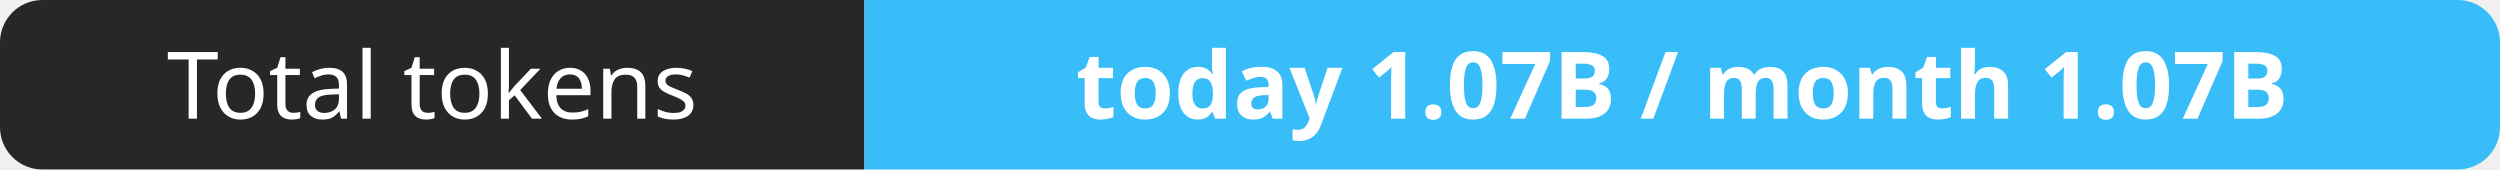
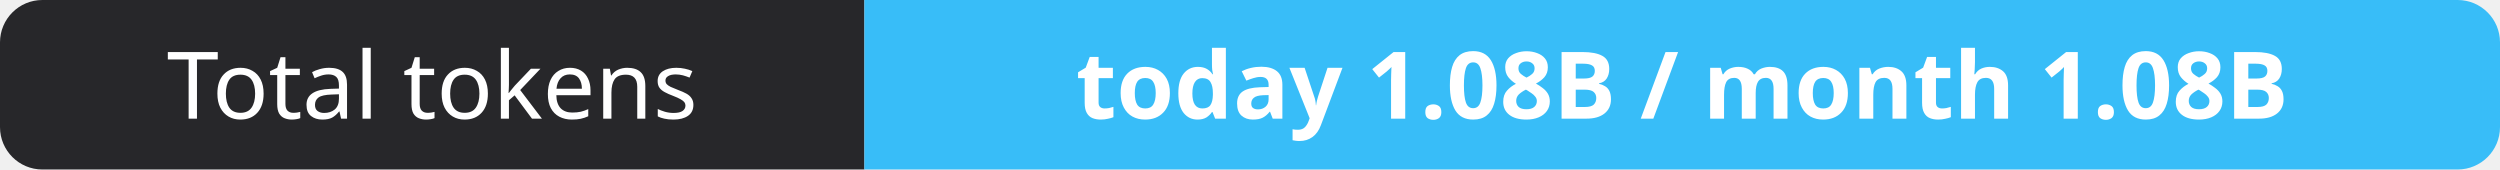
- <svg xmlns="http://www.w3.org/2000/svg" width="295" height="20" role="img" aria-label="Total tokens: today 1.07B / month 1.07B">
+ <svg xmlns="http://www.w3.org/2000/svg" width="295" height="20" role="img" aria-label="Total tokens: today 1.08B / month 1.08B">
  <clipPath id="r">
    <rect width="295" height="20" rx="5" fill="#fff" />
  </clipPath>
  <g clip-path="url(#r)">
    <rect width="102" height="20" fill="#27272a" />
    <rect x="102" width="193" height="20" fill="#38bdf8" />
  </g>
  <g fill="#fff" text-anchor="middle" font-family="Verdana,Geneva,sans-serif" font-size="11">
    <text x="51.0" y="14">Total tokens</text>
-     <text x="198.5" y="14" font-weight="700">today 1.07B / month 1.07B</text>
+     <text x="198.5" y="14" font-weight="700">today 1.08B / month 1.08B</text>
  </g>
</svg>
